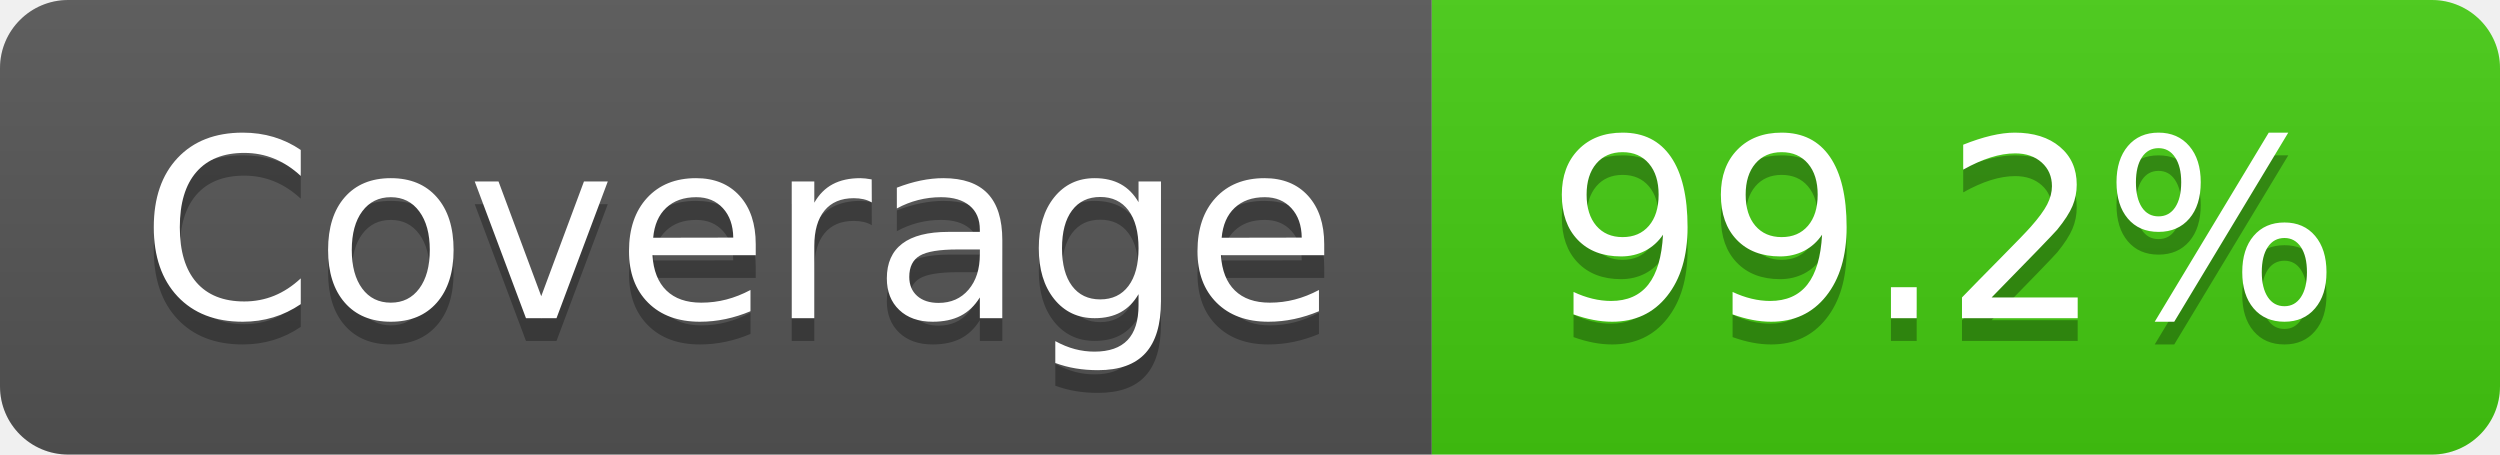
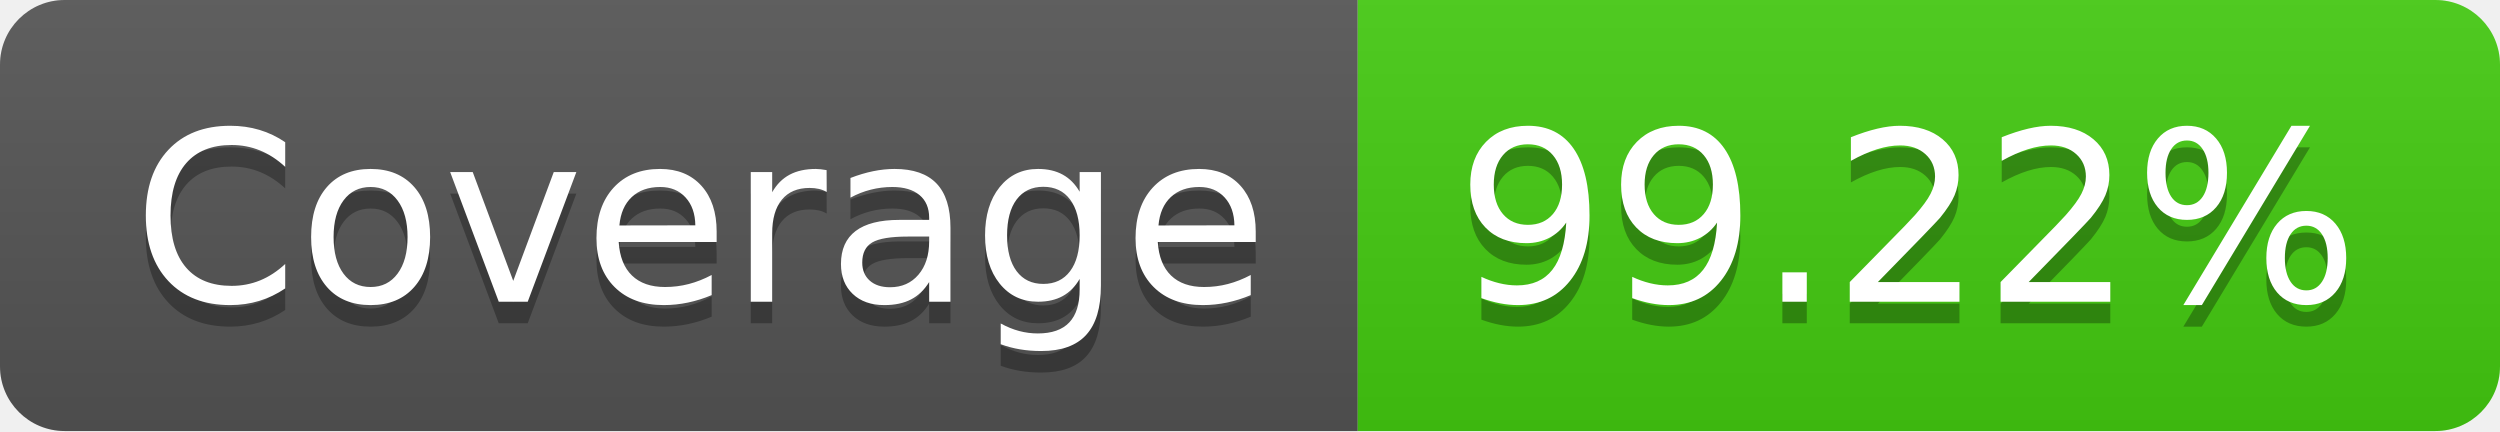
- <svg xmlns="http://www.w3.org/2000/svg" width="110" height="20" role="img" aria-label="Coverage: 99.2%">
+ <svg xmlns="http://www.w3.org/2000/svg" width="116" height="20" role="img" aria-label="Coverage: 99.22%">
  <linearGradient id="s" x2="0" y2="100%">
    <stop offset="0" stop-color="#bbb" stop-opacity=".1" />
    <stop offset="1" stop-opacity=".1" />
  </linearGradient>
  <clipPath id="r">
-     <rect width="110" height="20" rx="3" fill="#fff" />
+     <rect width="116" height="20" rx="3" fill="#fff" />
  </clipPath>
  <g clip-path="url(#r)">
    <rect width="63" height="20" fill="#555" />
-     <rect x="63" width="47" height="20" fill="#4c1" />
-     <rect width="110" height="20" fill="url(#s)" />
+     <rect x="63" width="53" height="20" fill="#4c1" />
+     <rect width="116" height="20" fill="url(#s)" />
  </g>
  <g fill="#fff" text-anchor="middle" font-family="Verdana,Geneva,DejaVu Sans,sans-serif" text-rendering="geometricPrecision" font-size="110">
    <text aria-hidden="true" x="325" y="150" fill="#010101" fill-opacity=".3" transform="scale(.1)" textLength="530">Coverage</text>
    <text x="325" y="140" transform="scale(.1)" fill="#fff" textLength="530">Coverage</text>
-     <text aria-hidden="true" x="855" y="150" fill="#010101" fill-opacity=".3" transform="scale(.1)" textLength="370">99.2%</text>
-     <text x="855" y="140" transform="scale(.1)" fill="#fff" textLength="370">99.2%</text>
+     <text aria-hidden="true" x="885" y="150" fill="#010101" fill-opacity=".3" transform="scale(.1)" textLength="430">99.22%</text>
+     <text x="885" y="140" transform="scale(.1)" fill="#fff" textLength="430">99.22%</text>
  </g>
</svg>
